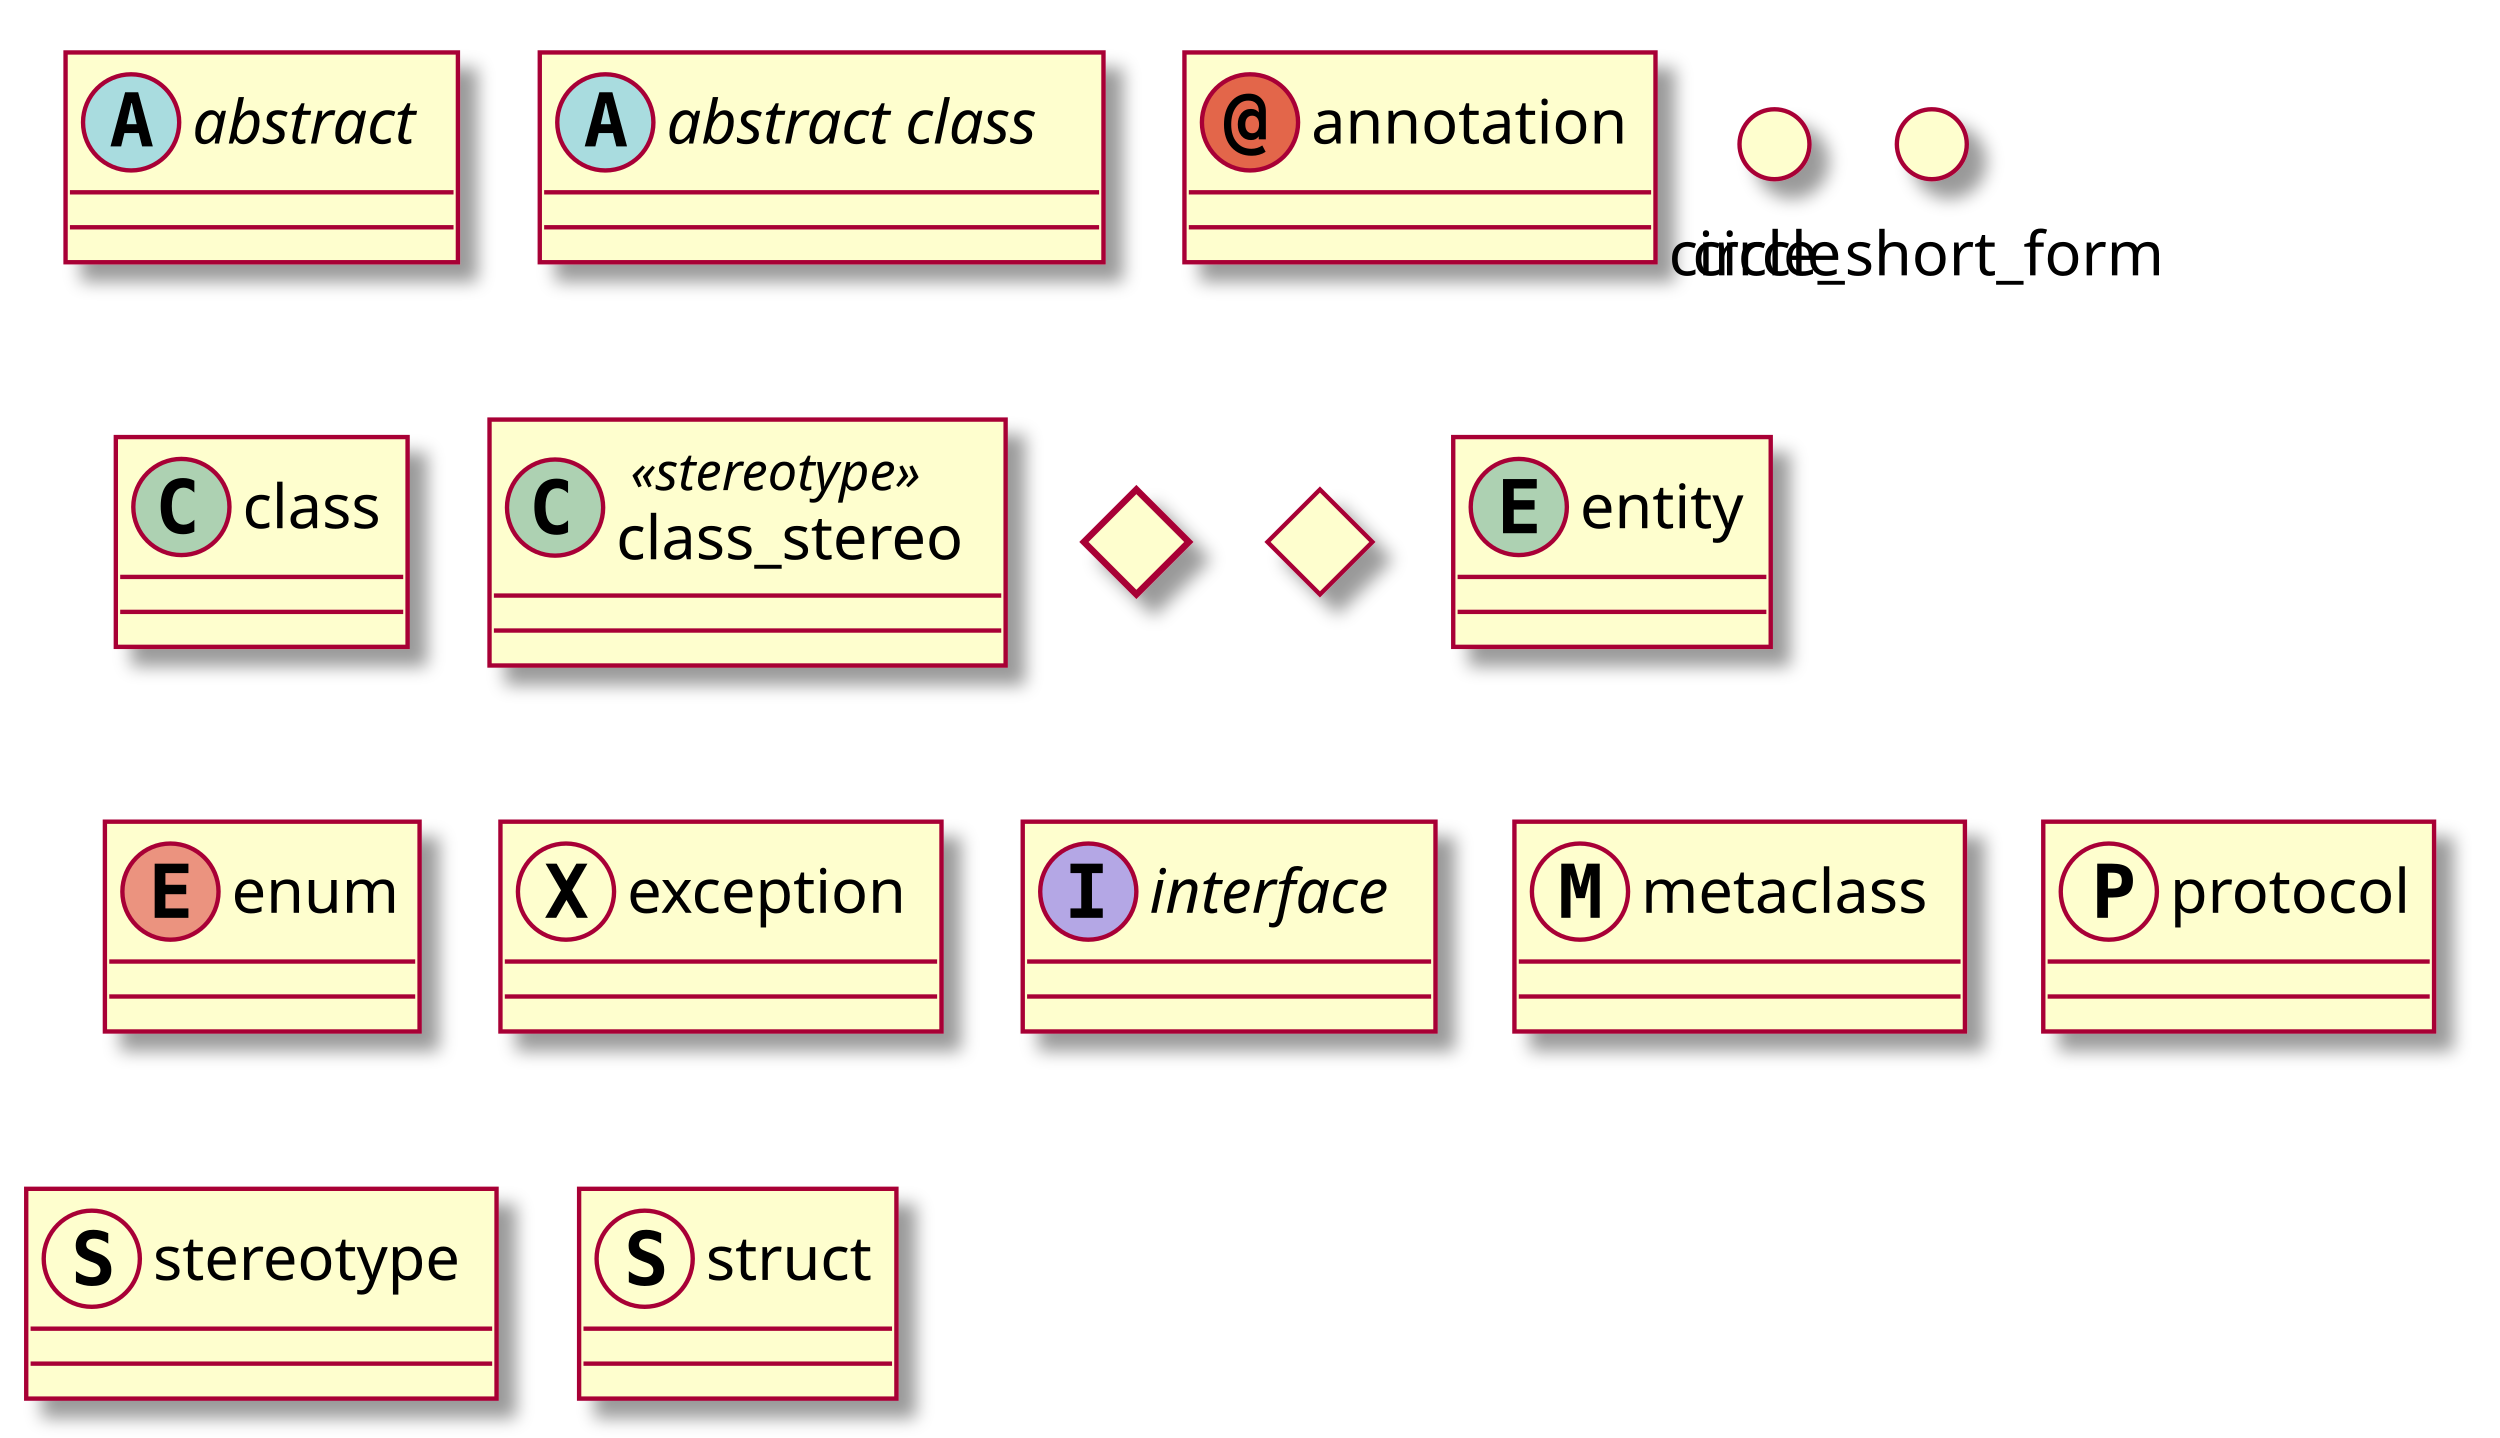
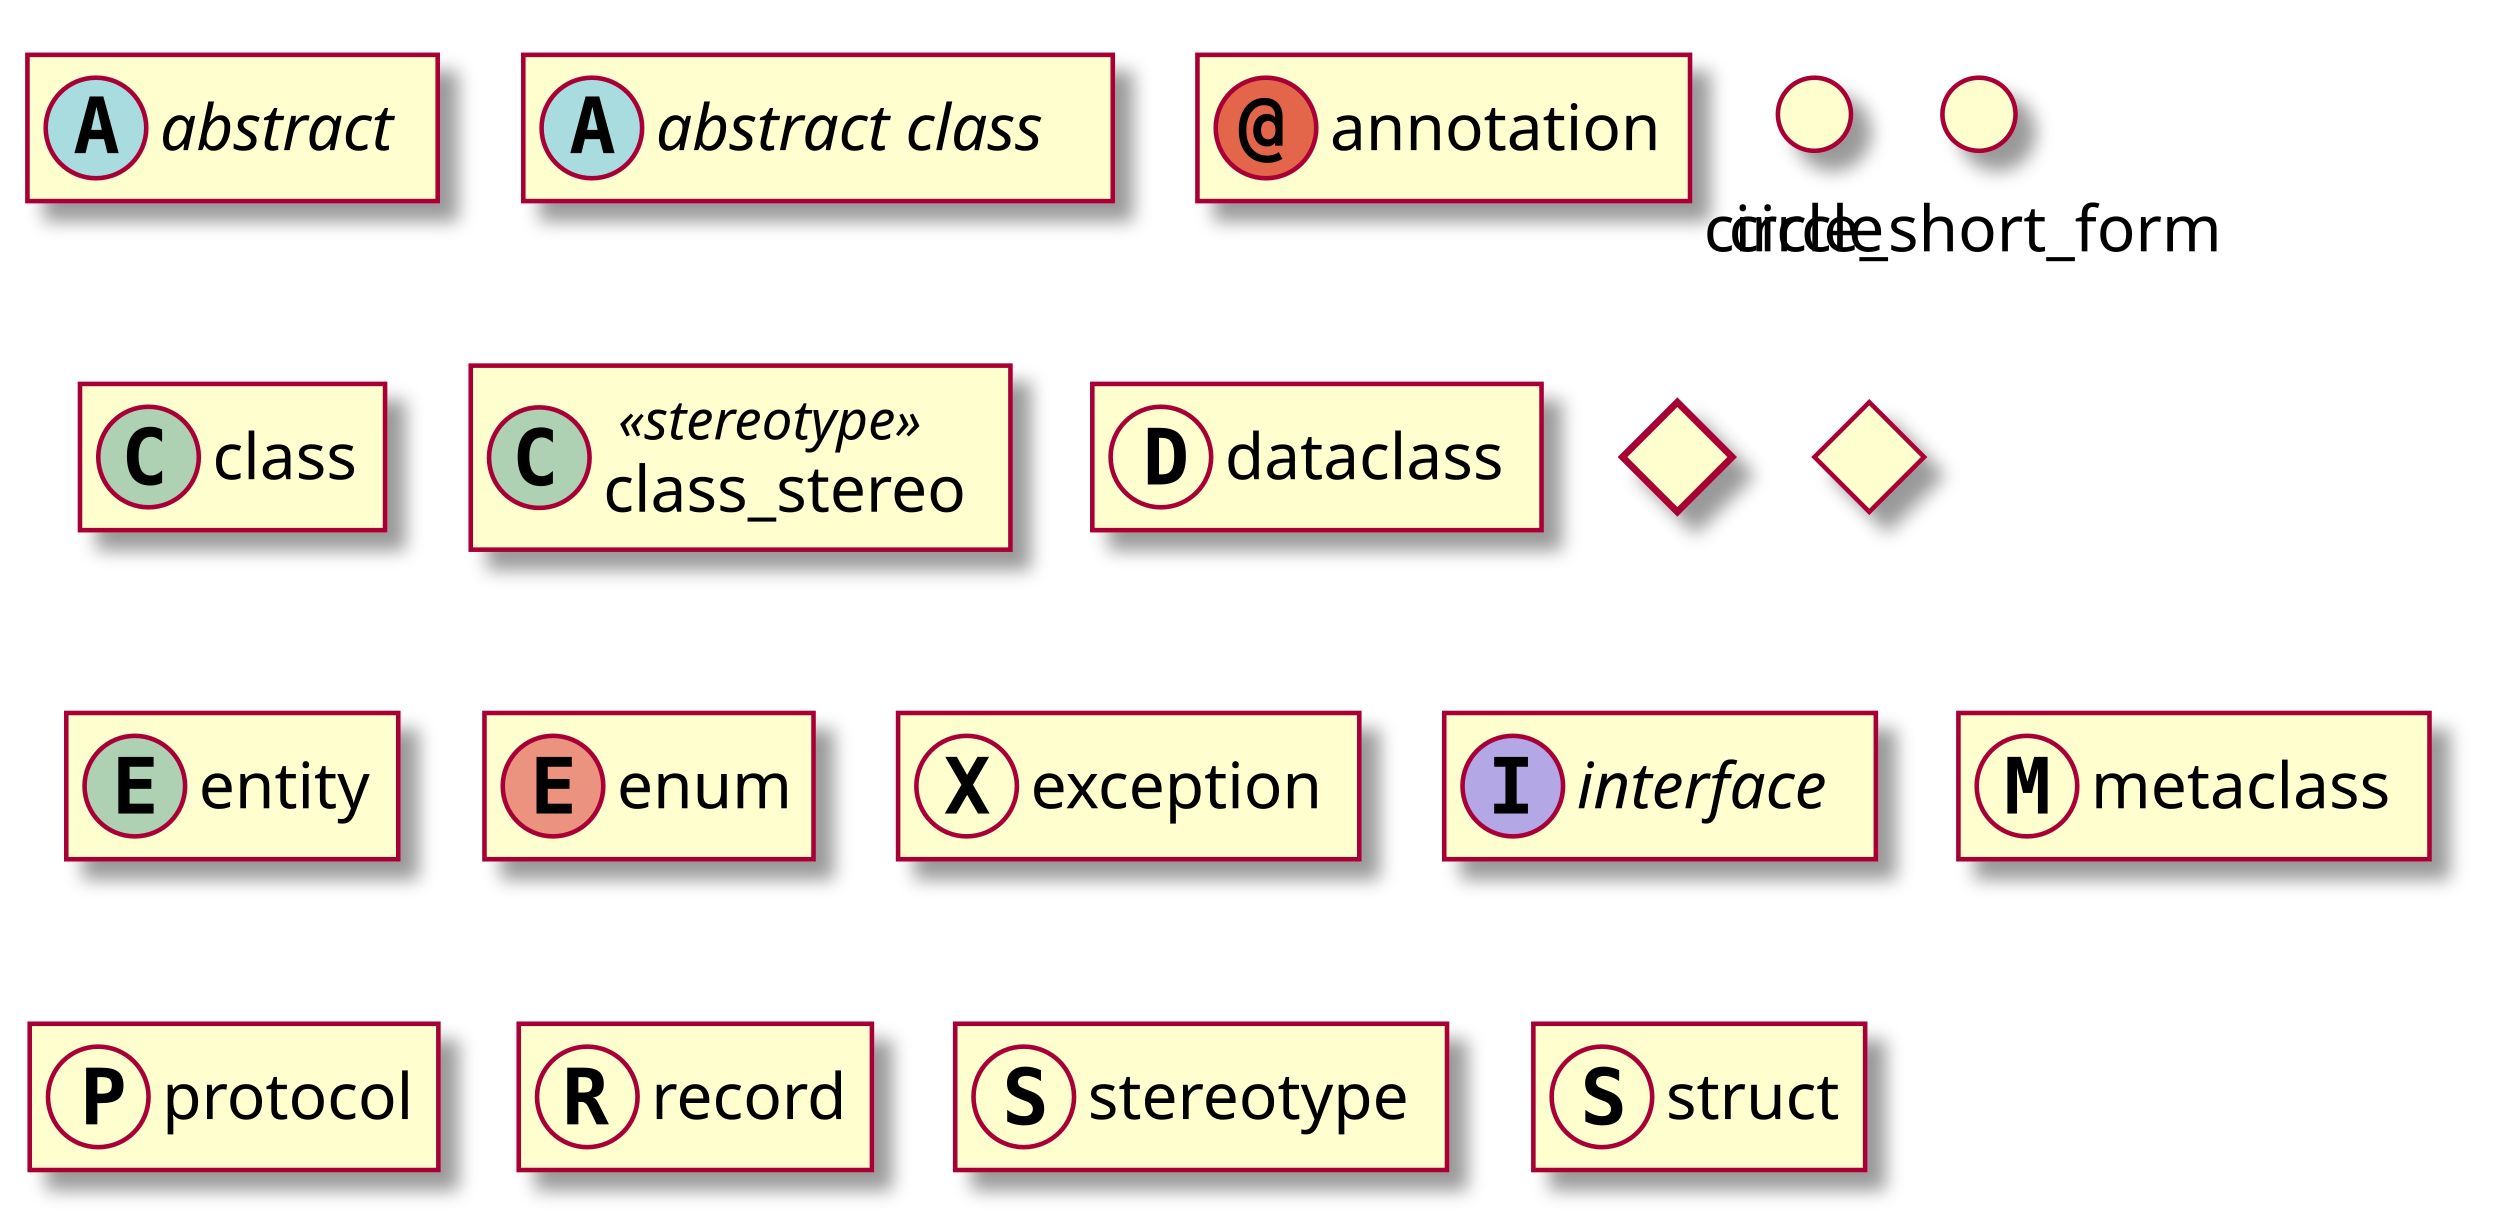
- <svg xmlns="http://www.w3.org/2000/svg" contentStyleType="text/css" data-diagram-type="CLASS" height="329px" preserveAspectRatio="none" style="width:572px;height:329px;background:#FFFFFF;" version="1.1" viewBox="0 0 572 329" width="572px" zoomAndPan="magnify">
+ <svg xmlns="http://www.w3.org/2000/svg" contentStyleType="text/css" data-diagram-type="CLASS" height="265px" preserveAspectRatio="none" style="width:547px;height:265px;background:#FFFFFF;" version="1.1" viewBox="0 0 547 265" width="547px" zoomAndPan="magnify">
  <defs>
-     <filter height="300%" id="f1iwp7j9nmp3je" width="300%" x="-1" y="-1">
+     <filter height="300%" id="f1kkzwypyaslz2" width="300%" x="-1" y="-1">
      <feGaussianBlur result="blurOut" stdDeviation="2" />
      <feColorMatrix in="blurOut" result="blurOut2" type="matrix" values="0 0 0 0 0 0 0 0 0 0 0 0 0 0 0 0 0 0 .4 0" />
      <feOffset dx="4" dy="4" in="blurOut2" result="blurOut3" />
      <feBlend in="SourceGraphic" in2="blurOut3" mode="normal" />
    </filter>
  </defs>
  <g>
-     <g class="entity" data-qualified-name="abstract" data-source-line="6" id="ent0001">
-       <rect fill="#FEFECE" filter="url(#f1iwp7j9nmp3je)" height="48" style="stroke:#A80036;stroke-width:1;" width="89.77" x="15" y="12" />
-       <ellipse cx="30" cy="28" fill="#A9DCDF" rx="11" ry="11" style="stroke:#A80036;stroke-width:1;" />
-       <path d="M30.109,23.344 L28.953,28.422 L31.281,28.422 L30.109,23.344 Z M28.625,21.109 L31.609,21.109 L34.969,33.5 L32.516,33.5 L31.75,30.438 L28.469,30.438 L27.719,33.5 L25.281,33.5 L28.625,21.109 Z " fill="#000000" />
-       <text fill="#000000" font-family="sans-serif" font-size="14" font-style="italic" lengthAdjust="spacing" textLength="57.77" x="44" y="32.847">abstract</text>
-       <line style="stroke:#A80036;stroke-width:1;" x1="16" x2="103.77" y1="44" y2="44" />
-       <line style="stroke:#A80036;stroke-width:1;" x1="16" x2="103.77" y1="52" y2="52" />
+     <g class="entity" data-qualified-name="abstract" data-source-line="7" id="ent0001">
+       <rect fill="#FEFECE" filter="url(#f1kkzwypyaslz2)" height="32" style="stroke:#A80036;stroke-width:1;" width="89.77" x="6" y="12" />
+       <ellipse cx="21" cy="28" fill="#A9DCDF" rx="11" ry="11" style="stroke:#A80036;stroke-width:1;" />
+       <path d="M21.109,23.344 L19.953,28.422 L22.281,28.422 L21.109,23.344 Z M19.625,21.109 L22.609,21.109 L25.969,33.5 L23.516,33.5 L22.75,30.438 L19.469,30.438 L18.719,33.5 L16.281,33.5 L19.625,21.109 Z " fill="#000000" />
+       <text fill="#000000" font-family="sans-serif" font-size="14" font-style="italic" lengthAdjust="spacing" textLength="57.77" x="35" y="32.847">abstract</text>
    </g>
-     <g class="entity" data-qualified-name="abstract class" data-source-line="7" id="ent0002">
-       <rect fill="#FEFECE" filter="url(#f1iwp7j9nmp3je)" height="48" style="stroke:#A80036;stroke-width:1;" width="128.975" x="123.5" y="12" />
-       <ellipse cx="138.5" cy="28" fill="#A9DCDF" rx="11" ry="11" style="stroke:#A80036;stroke-width:1;" />
-       <path d="M138.609,23.344 L137.453,28.422 L139.781,28.422 L138.609,23.344 Z M137.125,21.109 L140.109,21.109 L143.469,33.5 L141.016,33.5 L140.25,30.438 L136.969,30.438 L136.219,33.5 L133.781,33.5 L137.125,21.109 Z " fill="#000000" />
-       <text fill="#000000" font-family="sans-serif" font-size="14" font-style="italic" lengthAdjust="spacing" textLength="96.975" x="152.5" y="32.847">abstract class</text>
-       <line style="stroke:#A80036;stroke-width:1;" x1="124.5" x2="251.475" y1="44" y2="44" />
-       <line style="stroke:#A80036;stroke-width:1;" x1="124.5" x2="251.475" y1="52" y2="52" />
+     <g class="entity" data-qualified-name="abstract class" data-source-line="8" id="ent0002">
+       <rect fill="#FEFECE" filter="url(#f1kkzwypyaslz2)" height="32" style="stroke:#A80036;stroke-width:1;" width="128.975" x="114.5" y="12" />
+       <ellipse cx="129.5" cy="28" fill="#A9DCDF" rx="11" ry="11" style="stroke:#A80036;stroke-width:1;" />
+       <path d="M129.609,23.344 L128.453,28.422 L130.781,28.422 L129.609,23.344 Z M128.125,21.109 L131.109,21.109 L134.469,33.5 L132.016,33.5 L131.25,30.438 L127.969,30.438 L127.219,33.5 L124.781,33.5 L128.125,21.109 Z " fill="#000000" />
+       <text fill="#000000" font-family="sans-serif" font-size="14" font-style="italic" lengthAdjust="spacing" textLength="96.975" x="143.5" y="32.847">abstract class</text>
    </g>
-     <g class="entity" data-qualified-name="annotation" data-source-line="8" id="ent0003">
-       <rect fill="#FEFECE" filter="url(#f1iwp7j9nmp3je)" height="48" style="stroke:#A80036;stroke-width:1;" width="107.776" x="271" y="12" />
-       <ellipse cx="286" cy="28" fill="#E3664A" rx="11" ry="11" style="stroke:#A80036;stroke-width:1;" />
-       <path d="M288.078,28.469 Q288.078,27.531 287.656,27 Q287.234,26.469 286.484,26.469 Q285.75,26.469 285.328,27 Q284.922,27.531 284.922,28.469 Q284.922,29.422 285.328,29.953 Q285.75,30.484 286.484,30.484 Q287.234,30.484 287.656,29.953 Q288.078,29.422 288.078,28.469 Z M289.625,31.875 L288,31.875 L288,31.203 Q287.672,31.641 287.25,31.844 Q286.828,32.047 286.219,32.047 Q284.859,32.047 284.031,31.078 Q283.203,30.094 283.203,28.469 Q283.203,26.875 284.031,25.906 Q284.859,24.922 286.219,24.922 Q286.812,24.922 287.266,25.125 Q287.719,25.328 288,25.719 L288,25.375 Q288,24.25 287.375,23.641 Q286.75,23.016 285.609,23.016 Q283.891,23.016 282.797,24.547 Q281.703,26.062 281.703,28.5 Q281.703,31.047 282.953,32.547 Q284.219,34.047 286.328,34.047 Q286.984,34.047 287.609,33.859 Q288.234,33.672 288.812,33.281 L289.578,34.734 Q288.906,35.188 288.109,35.406 Q287.312,35.641 286.406,35.641 Q283.5,35.641 281.766,33.703 Q280.047,31.781 280.047,28.5 Q280.047,25.281 281.594,23.359 Q283.156,21.422 285.719,21.422 Q287.516,21.422 288.562,22.516 Q289.625,23.609 289.625,25.484 L289.625,31.875 Z " fill="#000000" />
-       <text fill="#000000" font-family="sans-serif" font-size="14" lengthAdjust="spacing" textLength="75.776" x="300" y="32.847">annotation</text>
-       <line style="stroke:#A80036;stroke-width:1;" x1="272" x2="377.776" y1="44" y2="44" />
-       <line style="stroke:#A80036;stroke-width:1;" x1="272" x2="377.776" y1="52" y2="52" />
+     <g class="entity" data-qualified-name="annotation" data-source-line="9" id="ent0003">
+       <rect fill="#FEFECE" filter="url(#f1kkzwypyaslz2)" height="32" style="stroke:#A80036;stroke-width:1;" width="107.776" x="262" y="12" />
+       <ellipse cx="277" cy="28" fill="#E3664A" rx="11" ry="11" style="stroke:#A80036;stroke-width:1;" />
+       <path d="M279.078,28.469 Q279.078,27.531 278.656,27 Q278.234,26.469 277.484,26.469 Q276.75,26.469 276.328,27 Q275.922,27.531 275.922,28.469 Q275.922,29.422 276.328,29.953 Q276.75,30.484 277.484,30.484 Q278.234,30.484 278.656,29.953 Q279.078,29.422 279.078,28.469 Z M280.625,31.875 L279,31.875 L279,31.203 Q278.672,31.641 278.25,31.844 Q277.828,32.047 277.219,32.047 Q275.859,32.047 275.031,31.078 Q274.203,30.094 274.203,28.469 Q274.203,26.875 275.031,25.906 Q275.859,24.922 277.219,24.922 Q277.812,24.922 278.266,25.125 Q278.719,25.328 279,25.719 L279,25.375 Q279,24.25 278.375,23.641 Q277.75,23.016 276.609,23.016 Q274.891,23.016 273.797,24.547 Q272.703,26.062 272.703,28.5 Q272.703,31.047 273.953,32.547 Q275.219,34.047 277.328,34.047 Q277.984,34.047 278.609,33.859 Q279.234,33.672 279.812,33.281 L280.578,34.734 Q279.906,35.188 279.109,35.406 Q278.312,35.641 277.406,35.641 Q274.5,35.641 272.766,33.703 Q271.047,31.781 271.047,28.5 Q271.047,25.281 272.594,23.359 Q274.156,21.422 276.719,21.422 Q278.516,21.422 279.562,22.516 Q280.625,23.609 280.625,25.484 L280.625,31.875 Z " fill="#000000" />
+       <text fill="#000000" font-family="sans-serif" font-size="14" lengthAdjust="spacing" textLength="75.776" x="291" y="32.847">annotation</text>
    </g>
-     <g class="entity" data-qualified-name="circle" data-source-line="9" id="ent0004">
-       <ellipse cx="406" cy="33" fill="#FEFECE" filter="url(#f1iwp7j9nmp3je)" rx="8" ry="8" style="stroke:#A80036;stroke-width:1;" />
-       <text fill="#000000" font-family="sans-serif" font-size="14" lengthAdjust="spacing" textLength="37.543" x="387.228" y="62.995">circle</text>
+     <g class="entity" data-qualified-name="circle" data-source-line="10" id="ent0004">
+       <ellipse cx="397" cy="25" fill="#FEFECE" filter="url(#f1kkzwypyaslz2)" rx="8" ry="8" style="stroke:#A80036;stroke-width:1;" />
+       <text fill="#000000" font-family="sans-serif" font-size="14" lengthAdjust="spacing" textLength="37.543" x="378.228" y="54.995">circle</text>
    </g>
-     <g class="entity" data-qualified-name="circle_short_form" data-source-line="10" id="ent0005">
-       <ellipse cx="442" cy="33" fill="#FEFECE" filter="url(#f1iwp7j9nmp3je)" rx="8" ry="8" style="stroke:#A80036;stroke-width:1;" />
-       <text fill="#000000" font-family="sans-serif" font-size="14" lengthAdjust="spacing" textLength="120.408" x="381.796" y="62.995">circle_short_form</text>
+     <g class="entity" data-qualified-name="circle_short_form" data-source-line="11" id="ent0005">
+       <ellipse cx="433" cy="25" fill="#FEFECE" filter="url(#f1kkzwypyaslz2)" rx="8" ry="8" style="stroke:#A80036;stroke-width:1;" />
+       <text fill="#000000" font-family="sans-serif" font-size="14" lengthAdjust="spacing" textLength="120.408" x="372.796" y="54.995">circle_short_form</text>
    </g>
-     <g class="entity" data-qualified-name="class" data-source-line="11" id="ent0006">
-       <rect fill="#FEFECE" filter="url(#f1iwp7j9nmp3je)" height="48" style="stroke:#A80036;stroke-width:1;" width="66.754" x="26.5" y="100" />
-       <ellipse cx="41.5" cy="116" fill="#ADD1B2" rx="11" ry="11" style="stroke:#A80036;stroke-width:1;" />
-       <path d="M44.469,121.641 Q43.891,121.938 43.25,122.078 Q42.609,122.234 41.906,122.234 Q39.406,122.234 38.078,120.594 Q36.766,118.938 36.766,115.812 Q36.766,112.688 38.078,111.031 Q39.406,109.375 41.906,109.375 Q42.609,109.375 43.25,109.531 Q43.906,109.688 44.469,109.984 L44.469,112.703 Q43.844,112.125 43.25,111.859 Q42.656,111.578 42.031,111.578 Q40.688,111.578 40,112.656 Q39.312,113.719 39.312,115.812 Q39.312,117.906 40,118.984 Q40.688,120.047 42.031,120.047 Q42.656,120.047 43.25,119.781 Q43.844,119.5 44.469,118.922 L44.469,121.641 Z " fill="#000000" />
-       <text fill="#000000" font-family="sans-serif" font-size="14" lengthAdjust="spacing" textLength="34.754" x="55.5" y="120.847">class</text>
-       <line style="stroke:#A80036;stroke-width:1;" x1="27.5" x2="92.254" y1="132" y2="132" />
-       <line style="stroke:#A80036;stroke-width:1;" x1="27.5" x2="92.254" y1="140" y2="140" />
+     <g class="entity" data-qualified-name="class" data-source-line="12" id="ent0006">
+       <rect fill="#FEFECE" filter="url(#f1kkzwypyaslz2)" height="32" style="stroke:#A80036;stroke-width:1;" width="66.754" x="17.5" y="84" />
+       <ellipse cx="32.5" cy="100" fill="#ADD1B2" rx="11" ry="11" style="stroke:#A80036;stroke-width:1;" />
+       <path d="M35.469,105.641 Q34.891,105.938 34.25,106.078 Q33.609,106.234 32.906,106.234 Q30.406,106.234 29.078,104.594 Q27.766,102.938 27.766,99.812 Q27.766,96.688 29.078,95.031 Q30.406,93.375 32.906,93.375 Q33.609,93.375 34.25,93.531 Q34.906,93.688 35.469,93.984 L35.469,96.703 Q34.844,96.125 34.25,95.859 Q33.656,95.578 33.031,95.578 Q31.688,95.578 31,96.656 Q30.312,97.719 30.312,99.812 Q30.312,101.906 31,102.984 Q31.688,104.047 33.031,104.047 Q33.656,104.047 34.25,103.781 Q34.844,103.5 35.469,102.922 L35.469,105.641 Z " fill="#000000" />
+       <text fill="#000000" font-family="sans-serif" font-size="14" lengthAdjust="spacing" textLength="34.754" x="46.5" y="104.847">class</text>
    </g>
-     <g class="entity" data-qualified-name="class_stereo" data-source-line="12" id="ent0007">
-       <rect fill="#FEFECE" filter="url(#f1iwp7j9nmp3je)" height="56.266" style="stroke:#A80036;stroke-width:1;" width="118.085" x="112" y="96" />
-       <ellipse cx="127" cy="116.133" fill="#ADD1B2" rx="11" ry="11" style="stroke:#A80036;stroke-width:1;" />
-       <path d="M129.969,121.773 Q129.391,122.07 128.75,122.211 Q128.109,122.367 127.406,122.367 Q124.906,122.367 123.578,120.727 Q122.266,119.07 122.266,115.945 Q122.266,112.82 123.578,111.164 Q124.906,109.508 127.406,109.508 Q128.109,109.508 128.75,109.664 Q129.406,109.82 129.969,110.117 L129.969,112.836 Q129.344,112.258 128.75,111.992 Q128.156,111.711 127.531,111.711 Q126.188,111.711 125.5,112.789 Q124.812,113.852 124.812,115.945 Q124.812,118.039 125.5,119.117 Q126.188,120.18 127.531,120.18 Q128.156,120.18 128.75,119.914 Q129.344,119.633 129.969,119.055 L129.969,121.773 Z " fill="#000000" />
-       <text fill="#000000" font-family="sans-serif" font-size="12" font-style="italic" lengthAdjust="spacing" textLength="79.617" x="144.234" y="112.139">«stereotype»</text>
-       <text fill="#000000" font-family="sans-serif" font-size="14" lengthAdjust="spacing" textLength="86.085" x="141" y="127.964">class_stereo</text>
-       <line style="stroke:#A80036;stroke-width:1;" x1="113" x2="229.085" y1="136.266" y2="136.266" />
-       <line style="stroke:#A80036;stroke-width:1;" x1="113" x2="229.085" y1="144.266" y2="144.266" />
+     <g class="entity" data-qualified-name="class_stereo" data-source-line="13" id="ent0007">
+       <rect fill="#FEFECE" filter="url(#f1kkzwypyaslz2)" height="40.266" style="stroke:#A80036;stroke-width:1;" width="118.085" x="103" y="80" />
+       <ellipse cx="118" cy="100.133" fill="#ADD1B2" rx="11" ry="11" style="stroke:#A80036;stroke-width:1;" />
+       <path d="M120.969,105.773 Q120.391,106.07 119.75,106.211 Q119.109,106.367 118.406,106.367 Q115.906,106.367 114.578,104.727 Q113.266,103.07 113.266,99.945 Q113.266,96.82 114.578,95.164 Q115.906,93.508 118.406,93.508 Q119.109,93.508 119.75,93.664 Q120.406,93.82 120.969,94.117 L120.969,96.836 Q120.344,96.258 119.75,95.992 Q119.156,95.711 118.531,95.711 Q117.188,95.711 116.5,96.789 Q115.812,97.852 115.812,99.945 Q115.812,102.039 116.5,103.117 Q117.188,104.18 118.531,104.18 Q119.156,104.18 119.75,103.914 Q120.344,103.633 120.969,103.055 L120.969,105.773 Z " fill="#000000" />
+       <text fill="#000000" font-family="sans-serif" font-size="12" font-style="italic" lengthAdjust="spacing" textLength="79.617" x="135.234" y="96.139">«stereotype»</text>
+       <text fill="#000000" font-family="sans-serif" font-size="14" lengthAdjust="spacing" textLength="86.085" x="132" y="111.964">class_stereo</text>
    </g>
-     <g class="entity" data-qualified-name="diamond" id="ent0008">
-       <polygon fill="#FEFECE" filter="url(#f1iwp7j9nmp3je)" points="260,112,272,124,260,136,248,124,260,112" style="stroke:#A80036;stroke-width:1.5;stroke-linejoin:miter;stroke-miterlimit:10;" />
+     <g class="entity" data-qualified-name="dataclass" data-source-line="14" id="ent0008">
+       <rect fill="#FEFECE" filter="url(#f1kkzwypyaslz2)" height="32" style="stroke:#A80036;stroke-width:1;" width="98.288" x="239" y="84" />
+       <ellipse cx="254" cy="100" fill="#FEFECE" rx="11" ry="11" style="stroke:#A80036;stroke-width:1;" />
+       <path d="M253.594,95.812 L253.594,103.797 L254.25,103.797 Q255.688,103.797 256.297,102.891 Q256.922,101.969 256.922,99.797 Q256.922,97.625 256.297,96.719 Q255.688,95.812 254.25,95.812 L253.594,95.812 Z M251.141,93.609 L253.766,93.609 Q256.797,93.609 258.125,95.062 Q259.469,96.5 259.469,99.797 Q259.469,103.094 258.125,104.547 Q256.797,106 253.766,106 L251.141,106 L251.141,93.609 Z " fill="#000000" />
+       <text fill="#000000" font-family="sans-serif" font-size="14" lengthAdjust="spacing" textLength="66.288" x="268" y="104.847">dataclass</text>
    </g>
-     <polygon fill="#FEFECE" filter="url(#f1iwp7j9nmp3je)" points="302,112,314,124,302,136,290,124,302,112" style="stroke:#A80036;stroke-width:1;stroke-linejoin:miter;stroke-miterlimit:10;" />
-     <g class="entity" data-qualified-name="entity" data-source-line="15" id="ent0010">
-       <rect fill="#FEFECE" filter="url(#f1iwp7j9nmp3je)" height="48" style="stroke:#A80036;stroke-width:1;" width="72.64" x="332.5" y="100" />
-       <ellipse cx="347.5" cy="116" fill="#ADD1B2" rx="11" ry="11" style="stroke:#A80036;stroke-width:1;" />
-       <path d="M351.609,122 L343.891,122 L343.891,109.609 L351.609,109.609 L351.609,111.766 L346.344,111.766 L346.344,114.438 L351.109,114.438 L351.109,116.594 L346.344,116.594 L346.344,119.844 L351.609,119.844 L351.609,122 Z " fill="#000000" />
-       <text fill="#000000" font-family="sans-serif" font-size="14" lengthAdjust="spacing" textLength="40.64" x="361.5" y="120.847">entity</text>
-       <line style="stroke:#A80036;stroke-width:1;" x1="333.5" x2="404.14" y1="132" y2="132" />
-       <line style="stroke:#A80036;stroke-width:1;" x1="333.5" x2="404.14" y1="140" y2="140" />
+     <g class="entity" data-qualified-name="diamond" id="ent0009">
+       <polygon fill="#FEFECE" filter="url(#f1kkzwypyaslz2)" points="367,88,379,100,367,112,355,100,367,88" style="stroke:#A80036;stroke-width:1.5;stroke-linejoin:miter;stroke-miterlimit:10;" />
    </g>
-     <g class="entity" data-qualified-name="enum" data-source-line="16" id="ent0011">
-       <rect fill="#FEFECE" filter="url(#f1iwp7j9nmp3je)" height="48" style="stroke:#A80036;stroke-width:1;" width="71.997" x="24" y="188" />
-       <ellipse cx="39" cy="204" fill="#EB937F" rx="11" ry="11" style="stroke:#A80036;stroke-width:1;" />
-       <path d="M43.109,210 L35.391,210 L35.391,197.609 L43.109,197.609 L43.109,199.766 L37.844,199.766 L37.844,202.438 L42.609,202.438 L42.609,204.594 L37.844,204.594 L37.844,207.844 L43.109,207.844 L43.109,210 Z " fill="#000000" />
-       <text fill="#000000" font-family="sans-serif" font-size="14" lengthAdjust="spacing" textLength="39.997" x="53" y="208.847">enum</text>
-       <line style="stroke:#A80036;stroke-width:1;" x1="25" x2="94.997" y1="220" y2="220" />
-       <line style="stroke:#A80036;stroke-width:1;" x1="25" x2="94.997" y1="228" y2="228" />
+     <polygon fill="#FEFECE" filter="url(#f1kkzwypyaslz2)" points="409,88,421,100,409,112,397,100,409,88" style="stroke:#A80036;stroke-width:1;stroke-linejoin:miter;stroke-miterlimit:10;" />
+     <g class="entity" data-qualified-name="entity" data-source-line="17" id="ent0011">
+       <rect fill="#FEFECE" filter="url(#f1kkzwypyaslz2)" height="32" style="stroke:#A80036;stroke-width:1;" width="72.64" x="14.5" y="156" />
+       <ellipse cx="29.5" cy="172" fill="#ADD1B2" rx="11" ry="11" style="stroke:#A80036;stroke-width:1;" />
+       <path d="M33.609,178 L25.891,178 L25.891,165.609 L33.609,165.609 L33.609,167.766 L28.344,167.766 L28.344,170.438 L33.109,170.438 L33.109,172.594 L28.344,172.594 L28.344,175.844 L33.609,175.844 L33.609,178 Z " fill="#000000" />
+       <text fill="#000000" font-family="sans-serif" font-size="14" lengthAdjust="spacing" textLength="40.64" x="43.5" y="176.847">entity</text>
    </g>
-     <g class="entity" data-qualified-name="exception" data-source-line="17" id="ent0012">
-       <rect fill="#FEFECE" filter="url(#f1iwp7j9nmp3je)" height="48" style="stroke:#A80036;stroke-width:1;" width="100.913" x="114.5" y="188" />
-       <ellipse cx="129.5" cy="204" fill="#FEFECE" rx="11" ry="11" style="stroke:#A80036;stroke-width:1;" />
-       <path d="M134.516,210 L131.984,210 L129.609,205.906 L127.25,210 L124.719,210 L128.359,203.703 L124.828,197.609 L127.359,197.609 L129.609,201.547 L131.875,197.609 L134.406,197.609 L130.891,203.703 L134.516,210 Z " fill="#000000" />
-       <text fill="#000000" font-family="sans-serif" font-size="14" lengthAdjust="spacing" textLength="68.913" x="143.5" y="208.847">exception</text>
-       <line style="stroke:#A80036;stroke-width:1;" x1="115.5" x2="214.413" y1="220" y2="220" />
-       <line style="stroke:#A80036;stroke-width:1;" x1="115.5" x2="214.413" y1="228" y2="228" />
+     <g class="entity" data-qualified-name="enum" data-source-line="18" id="ent0012">
+       <rect fill="#FEFECE" filter="url(#f1kkzwypyaslz2)" height="32" style="stroke:#A80036;stroke-width:1;" width="71.997" x="106" y="156" />
+       <ellipse cx="121" cy="172" fill="#EB937F" rx="11" ry="11" style="stroke:#A80036;stroke-width:1;" />
+       <path d="M125.109,178 L117.391,178 L117.391,165.609 L125.109,165.609 L125.109,167.766 L119.844,167.766 L119.844,170.438 L124.609,170.438 L124.609,172.594 L119.844,172.594 L119.844,175.844 L125.109,175.844 L125.109,178 Z " fill="#000000" />
+       <text fill="#000000" font-family="sans-serif" font-size="14" lengthAdjust="spacing" textLength="39.997" x="135" y="176.847">enum</text>
    </g>
-     <g class="entity" data-qualified-name="interface" data-source-line="18" id="ent0013">
-       <rect fill="#FEFECE" filter="url(#f1iwp7j9nmp3je)" height="48" style="stroke:#A80036;stroke-width:1;" width="94.439" x="234" y="188" />
-       <ellipse cx="249" cy="204" fill="#B4A7E5" rx="11" ry="11" style="stroke:#A80036;stroke-width:1;" />
-       <path d="M244.922,199.766 L244.922,197.609 L252.312,197.609 L252.312,199.766 L249.844,199.766 L249.844,207.844 L252.312,207.844 L252.312,210 L244.922,210 L244.922,207.844 L247.391,207.844 L247.391,199.766 L244.922,199.766 Z " fill="#000000" />
-       <text fill="#000000" font-family="sans-serif" font-size="14" font-style="italic" lengthAdjust="spacing" textLength="62.44" x="263" y="208.847">interface</text>
-       <line style="stroke:#A80036;stroke-width:1;" x1="235" x2="327.44" y1="220" y2="220" />
-       <line style="stroke:#A80036;stroke-width:1;" x1="235" x2="327.44" y1="228" y2="228" />
+     <g class="entity" data-qualified-name="exception" data-source-line="19" id="ent0013">
+       <rect fill="#FEFECE" filter="url(#f1kkzwypyaslz2)" height="32" style="stroke:#A80036;stroke-width:1;" width="100.913" x="196.5" y="156" />
+       <ellipse cx="211.5" cy="172" fill="#FEFECE" rx="11" ry="11" style="stroke:#A80036;stroke-width:1;" />
+       <path d="M216.516,178 L213.984,178 L211.609,173.906 L209.25,178 L206.719,178 L210.359,171.703 L206.828,165.609 L209.359,165.609 L211.609,169.547 L213.875,165.609 L216.406,165.609 L212.891,171.703 L216.516,178 Z " fill="#000000" />
+       <text fill="#000000" font-family="sans-serif" font-size="14" lengthAdjust="spacing" textLength="68.913" x="225.5" y="176.847">exception</text>
    </g>
-     <g class="entity" data-qualified-name="metaclass" data-source-line="19" id="ent0014">
-       <rect fill="#FEFECE" filter="url(#f1iwp7j9nmp3je)" height="48" style="stroke:#A80036;stroke-width:1;" width="103.073" x="346.5" y="188" />
-       <ellipse cx="361.5" cy="204" fill="#FEFECE" rx="11" ry="11" style="stroke:#A80036;stroke-width:1;" />
-       <path d="M357.219,197.609 L360.141,197.609 L361.609,203.047 L363.078,197.609 L366.016,197.609 L366.016,210 L363.906,210 L363.906,200.078 L362.594,205.5 L360.656,205.5 L359.328,200.078 L359.328,210 L357.219,210 L357.219,197.609 Z " fill="#000000" />
-       <text fill="#000000" font-family="sans-serif" font-size="14" lengthAdjust="spacing" textLength="71.073" x="375.5" y="208.847">metaclass</text>
-       <line style="stroke:#A80036;stroke-width:1;" x1="347.5" x2="448.573" y1="220" y2="220" />
-       <line style="stroke:#A80036;stroke-width:1;" x1="347.5" x2="448.573" y1="228" y2="228" />
+     <g class="entity" data-qualified-name="interface" data-source-line="20" id="ent0014">
+       <rect fill="#FEFECE" filter="url(#f1kkzwypyaslz2)" height="32" style="stroke:#A80036;stroke-width:1;" width="94.439" x="316" y="156" />
+       <ellipse cx="331" cy="172" fill="#B4A7E5" rx="11" ry="11" style="stroke:#A80036;stroke-width:1;" />
+       <path d="M326.922,167.766 L326.922,165.609 L334.312,165.609 L334.312,167.766 L331.844,167.766 L331.844,175.844 L334.312,175.844 L334.312,178 L326.922,178 L326.922,175.844 L329.391,175.844 L329.391,167.766 L326.922,167.766 Z " fill="#000000" />
+       <text fill="#000000" font-family="sans-serif" font-size="14" font-style="italic" lengthAdjust="spacing" textLength="62.44" x="345" y="176.847">interface</text>
    </g>
-     <g class="entity" data-qualified-name="protocol" data-source-line="20" id="ent0015">
-       <rect fill="#FEFECE" filter="url(#f1iwp7j9nmp3je)" height="48" style="stroke:#A80036;stroke-width:1;" width="89.415" x="467.5" y="188" />
-       <ellipse cx="482.5" cy="204" fill="#FEFECE" rx="11" ry="11" style="stroke:#A80036;stroke-width:1;" />
-       <path d="M482.297,199.672 L482.297,203.297 L483.297,203.297 Q484.5,203.297 484.984,202.891 Q485.469,202.484 485.469,201.484 Q485.469,200.484 484.984,200.078 Q484.5,199.672 483.297,199.672 L482.297,199.672 Z M479.844,197.609 L483.203,197.609 Q485.766,197.609 486.891,198.531 Q488.016,199.438 488.016,201.484 Q488.016,203.531 486.891,204.453 Q485.766,205.359 483.203,205.359 L482.297,205.359 L482.297,210 L479.844,210 L479.844,197.609 Z " fill="#000000" />
-       <text fill="#000000" font-family="sans-serif" font-size="14" lengthAdjust="spacing" textLength="57.415" x="496.5" y="208.847">protocol</text>
-       <line style="stroke:#A80036;stroke-width:1;" x1="468.5" x2="555.915" y1="220" y2="220" />
-       <line style="stroke:#A80036;stroke-width:1;" x1="468.5" x2="555.915" y1="228" y2="228" />
+     <g class="entity" data-qualified-name="metaclass" data-source-line="21" id="ent0015">
+       <rect fill="#FEFECE" filter="url(#f1kkzwypyaslz2)" height="32" style="stroke:#A80036;stroke-width:1;" width="103.073" x="428.5" y="156" />
+       <ellipse cx="443.5" cy="172" fill="#FEFECE" rx="11" ry="11" style="stroke:#A80036;stroke-width:1;" />
+       <path d="M439.219,165.609 L442.141,165.609 L443.609,171.047 L445.078,165.609 L448.016,165.609 L448.016,178 L445.906,178 L445.906,168.078 L444.594,173.5 L442.656,173.5 L441.328,168.078 L441.328,178 L439.219,178 L439.219,165.609 Z " fill="#000000" />
+       <text fill="#000000" font-family="sans-serif" font-size="14" lengthAdjust="spacing" textLength="71.073" x="457.5" y="176.847">metaclass</text>
    </g>
-     <g class="entity" data-qualified-name="stereotype" data-source-line="21" id="ent0016">
-       <rect fill="#FEFECE" filter="url(#f1iwp7j9nmp3je)" height="48" style="stroke:#A80036;stroke-width:1;" width="107.606" x="6" y="272" />
-       <ellipse cx="21" cy="288" fill="#FEFECE" rx="11" ry="11" style="stroke:#A80036;stroke-width:1;" />
-       <path d="M20.484,288.562 Q18.625,287.859 17.969,287.094 Q17.328,286.312 17.328,285 Q17.328,283.312 18.406,282.344 Q19.484,281.375 21.359,281.375 Q22.219,281.375 23.062,281.578 Q23.922,281.766 24.766,282.156 L24.766,284.547 Q23.984,283.984 23.156,283.703 Q22.344,283.406 21.547,283.406 Q20.672,283.406 20.188,283.766 Q19.719,284.125 19.719,284.781 Q19.719,285.297 20.062,285.641 Q20.406,285.969 21.5,286.375 L22.562,286.781 Q24.047,287.328 24.75,288.234 Q25.469,289.141 25.469,290.516 Q25.469,292.391 24.359,293.312 Q23.25,294.234 21,294.234 Q20.078,294.234 19.156,294.016 Q18.234,293.797 17.375,293.375 L17.375,290.844 Q18.344,291.531 19.266,291.875 Q20.188,292.219 21.078,292.219 Q21.984,292.219 22.484,291.812 Q22.984,291.391 22.984,290.656 Q22.984,290.094 22.641,289.688 Q22.312,289.266 21.688,289.016 L20.484,288.562 Z " fill="#000000" />
-       <text fill="#000000" font-family="sans-serif" font-size="14" lengthAdjust="spacing" textLength="75.606" x="35" y="292.847">stereotype</text>
-       <line style="stroke:#A80036;stroke-width:1;" x1="7" x2="112.606" y1="304" y2="304" />
-       <line style="stroke:#A80036;stroke-width:1;" x1="7" x2="112.606" y1="312" y2="312" />
+     <g class="entity" data-qualified-name="protocol" data-source-line="22" id="ent0016">
+       <rect fill="#FEFECE" filter="url(#f1kkzwypyaslz2)" height="32" style="stroke:#A80036;stroke-width:1;" width="89.415" x="6.5" y="224" />
+       <ellipse cx="21.5" cy="240" fill="#FEFECE" rx="11" ry="11" style="stroke:#A80036;stroke-width:1;" />
+       <path d="M21.297,235.672 L21.297,239.297 L22.297,239.297 Q23.5,239.297 23.984,238.891 Q24.469,238.484 24.469,237.484 Q24.469,236.484 23.984,236.078 Q23.5,235.672 22.297,235.672 L21.297,235.672 Z M18.844,233.609 L22.203,233.609 Q24.766,233.609 25.891,234.531 Q27.016,235.438 27.016,237.484 Q27.016,239.531 25.891,240.453 Q24.766,241.359 22.203,241.359 L21.297,241.359 L21.297,246 L18.844,246 L18.844,233.609 Z " fill="#000000" />
+       <text fill="#000000" font-family="sans-serif" font-size="14" lengthAdjust="spacing" textLength="57.415" x="35.5" y="244.847">protocol</text>
    </g>
-     <g class="entity" data-qualified-name="struct" data-source-line="22" id="ent0017">
-       <rect fill="#FEFECE" filter="url(#f1iwp7j9nmp3je)" height="48" style="stroke:#A80036;stroke-width:1;" width="72.599" x="132.5" y="272" />
-       <ellipse cx="147.5" cy="288" fill="#FEFECE" rx="11" ry="11" style="stroke:#A80036;stroke-width:1;" />
-       <path d="M146.984,288.562 Q145.125,287.859 144.469,287.094 Q143.828,286.312 143.828,285 Q143.828,283.312 144.906,282.344 Q145.984,281.375 147.859,281.375 Q148.719,281.375 149.562,281.578 Q150.422,281.766 151.266,282.156 L151.266,284.547 Q150.484,283.984 149.656,283.703 Q148.844,283.406 148.047,283.406 Q147.172,283.406 146.688,283.766 Q146.219,284.125 146.219,284.781 Q146.219,285.297 146.562,285.641 Q146.906,285.969 148,286.375 L149.062,286.781 Q150.547,287.328 151.25,288.234 Q151.969,289.141 151.969,290.516 Q151.969,292.391 150.859,293.312 Q149.75,294.234 147.5,294.234 Q146.578,294.234 145.656,294.016 Q144.734,293.797 143.875,293.375 L143.875,290.844 Q144.844,291.531 145.766,291.875 Q146.688,292.219 147.578,292.219 Q148.484,292.219 148.984,291.812 Q149.484,291.391 149.484,290.656 Q149.484,290.094 149.141,289.688 Q148.812,289.266 148.188,289.016 L146.984,288.562 Z " fill="#000000" />
-       <text fill="#000000" font-family="sans-serif" font-size="14" lengthAdjust="spacing" textLength="40.599" x="161.5" y="292.847">struct</text>
-       <line style="stroke:#A80036;stroke-width:1;" x1="133.5" x2="204.099" y1="304" y2="304" />
-       <line style="stroke:#A80036;stroke-width:1;" x1="133.5" x2="204.099" y1="312" y2="312" />
+     <g class="entity" data-qualified-name="record" data-source-line="23" id="ent0017">
+       <rect fill="#FEFECE" filter="url(#f1kkzwypyaslz2)" height="32" style="stroke:#A80036;stroke-width:1;" width="77.274" x="113.5" y="224" />
+       <ellipse cx="128.5" cy="240" fill="#FEFECE" rx="11" ry="11" style="stroke:#A80036;stroke-width:1;" />
+       <path d="M129.703,240.141 Q130.062,240.219 130.328,240.5 Q130.609,240.766 131,241.547 L133.234,246 L130.547,246 L129.047,242.875 Q128.984,242.734 128.875,242.5 Q128.219,241.109 127.328,241.109 L126.547,241.109 L126.547,246 L124.109,246 L124.109,233.609 L127.641,233.609 Q130.031,233.609 131.062,234.453 Q132.109,235.297 132.109,237.203 Q132.109,238.484 131.484,239.25 Q130.875,240 129.703,240.141 Z M126.547,235.672 L126.547,239.047 L127.703,239.047 Q128.719,239.047 129.141,238.656 Q129.578,238.25 129.578,237.344 Q129.578,236.453 129.141,236.062 Q128.719,235.672 127.703,235.672 L126.547,235.672 Z " fill="#000000" />
+       <text fill="#000000" font-family="sans-serif" font-size="14" lengthAdjust="spacing" textLength="45.274" x="142.5" y="244.847">record</text>
+     </g>
+     <g class="entity" data-qualified-name="stereotype" data-source-line="24" id="ent0018">
+       <rect fill="#FEFECE" filter="url(#f1kkzwypyaslz2)" height="32" style="stroke:#A80036;stroke-width:1;" width="107.606" x="209" y="224" />
+       <ellipse cx="224" cy="240" fill="#FEFECE" rx="11" ry="11" style="stroke:#A80036;stroke-width:1;" />
+       <path d="M223.484,240.562 Q221.625,239.859 220.969,239.094 Q220.328,238.312 220.328,237 Q220.328,235.312 221.406,234.344 Q222.484,233.375 224.359,233.375 Q225.219,233.375 226.062,233.578 Q226.922,233.766 227.766,234.156 L227.766,236.547 Q226.984,235.984 226.156,235.703 Q225.344,235.406 224.547,235.406 Q223.672,235.406 223.188,235.766 Q222.719,236.125 222.719,236.781 Q222.719,237.297 223.062,237.641 Q223.406,237.969 224.5,238.375 L225.562,238.781 Q227.047,239.328 227.75,240.234 Q228.469,241.141 228.469,242.516 Q228.469,244.391 227.359,245.312 Q226.25,246.234 224,246.234 Q223.078,246.234 222.156,246.016 Q221.234,245.797 220.375,245.375 L220.375,242.844 Q221.344,243.531 222.266,243.875 Q223.188,244.219 224.078,244.219 Q224.984,244.219 225.484,243.812 Q225.984,243.391 225.984,242.656 Q225.984,242.094 225.641,241.688 Q225.312,241.266 224.688,241.016 L223.484,240.562 Z " fill="#000000" />
+       <text fill="#000000" font-family="sans-serif" font-size="14" lengthAdjust="spacing" textLength="75.606" x="238" y="244.847">stereotype</text>
+     </g>
+     <g class="entity" data-qualified-name="struct" data-source-line="25" id="ent0019">
+       <rect fill="#FEFECE" filter="url(#f1kkzwypyaslz2)" height="32" style="stroke:#A80036;stroke-width:1;" width="72.599" x="335.5" y="224" />
+       <ellipse cx="350.5" cy="240" fill="#FEFECE" rx="11" ry="11" style="stroke:#A80036;stroke-width:1;" />
+       <path d="M349.984,240.562 Q348.125,239.859 347.469,239.094 Q346.828,238.312 346.828,237 Q346.828,235.312 347.906,234.344 Q348.984,233.375 350.859,233.375 Q351.719,233.375 352.562,233.578 Q353.422,233.766 354.266,234.156 L354.266,236.547 Q353.484,235.984 352.656,235.703 Q351.844,235.406 351.047,235.406 Q350.172,235.406 349.688,235.766 Q349.219,236.125 349.219,236.781 Q349.219,237.297 349.562,237.641 Q349.906,237.969 351,238.375 L352.062,238.781 Q353.547,239.328 354.25,240.234 Q354.969,241.141 354.969,242.516 Q354.969,244.391 353.859,245.312 Q352.75,246.234 350.5,246.234 Q349.578,246.234 348.656,246.016 Q347.734,245.797 346.875,245.375 L346.875,242.844 Q347.844,243.531 348.766,243.875 Q349.688,244.219 350.578,244.219 Q351.484,244.219 351.984,243.812 Q352.484,243.391 352.484,242.656 Q352.484,242.094 352.141,241.688 Q351.812,241.266 351.188,241.016 L349.984,240.562 Z " fill="#000000" />
+       <text fill="#000000" font-family="sans-serif" font-size="14" lengthAdjust="spacing" textLength="40.599" x="364.5" y="244.847">struct</text>
    </g>
  </g>
</svg>
